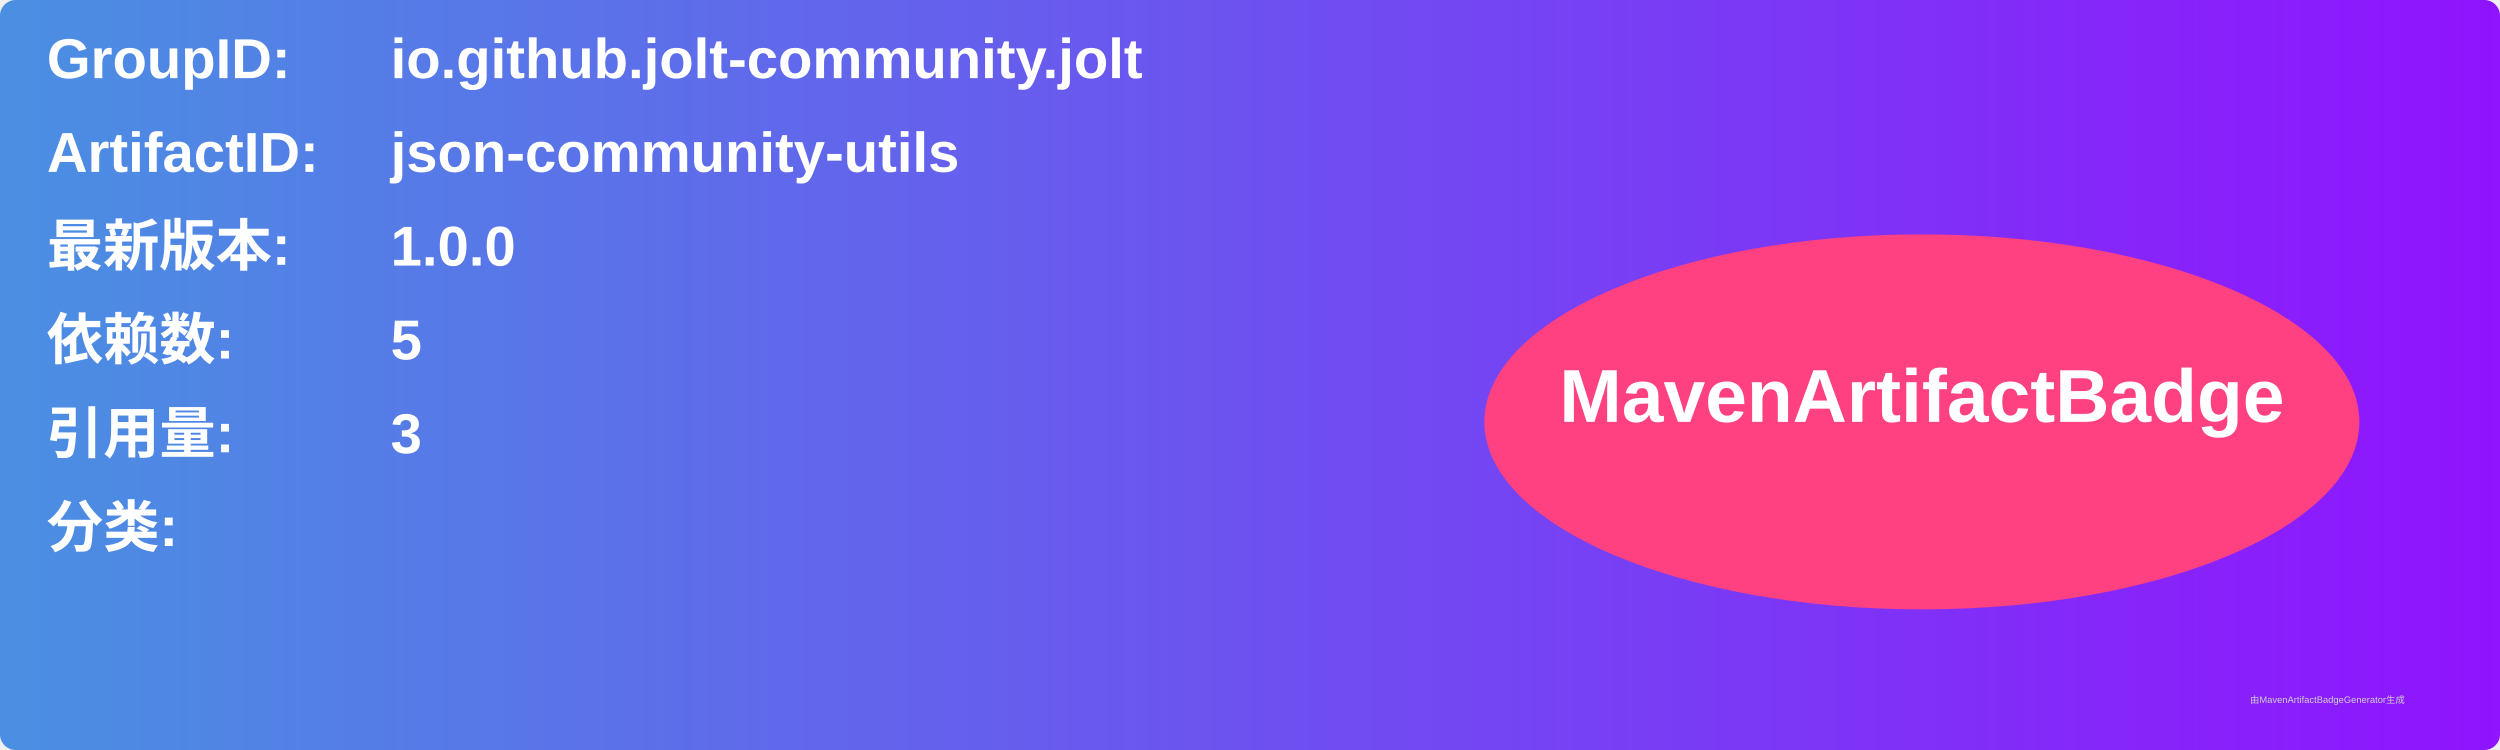
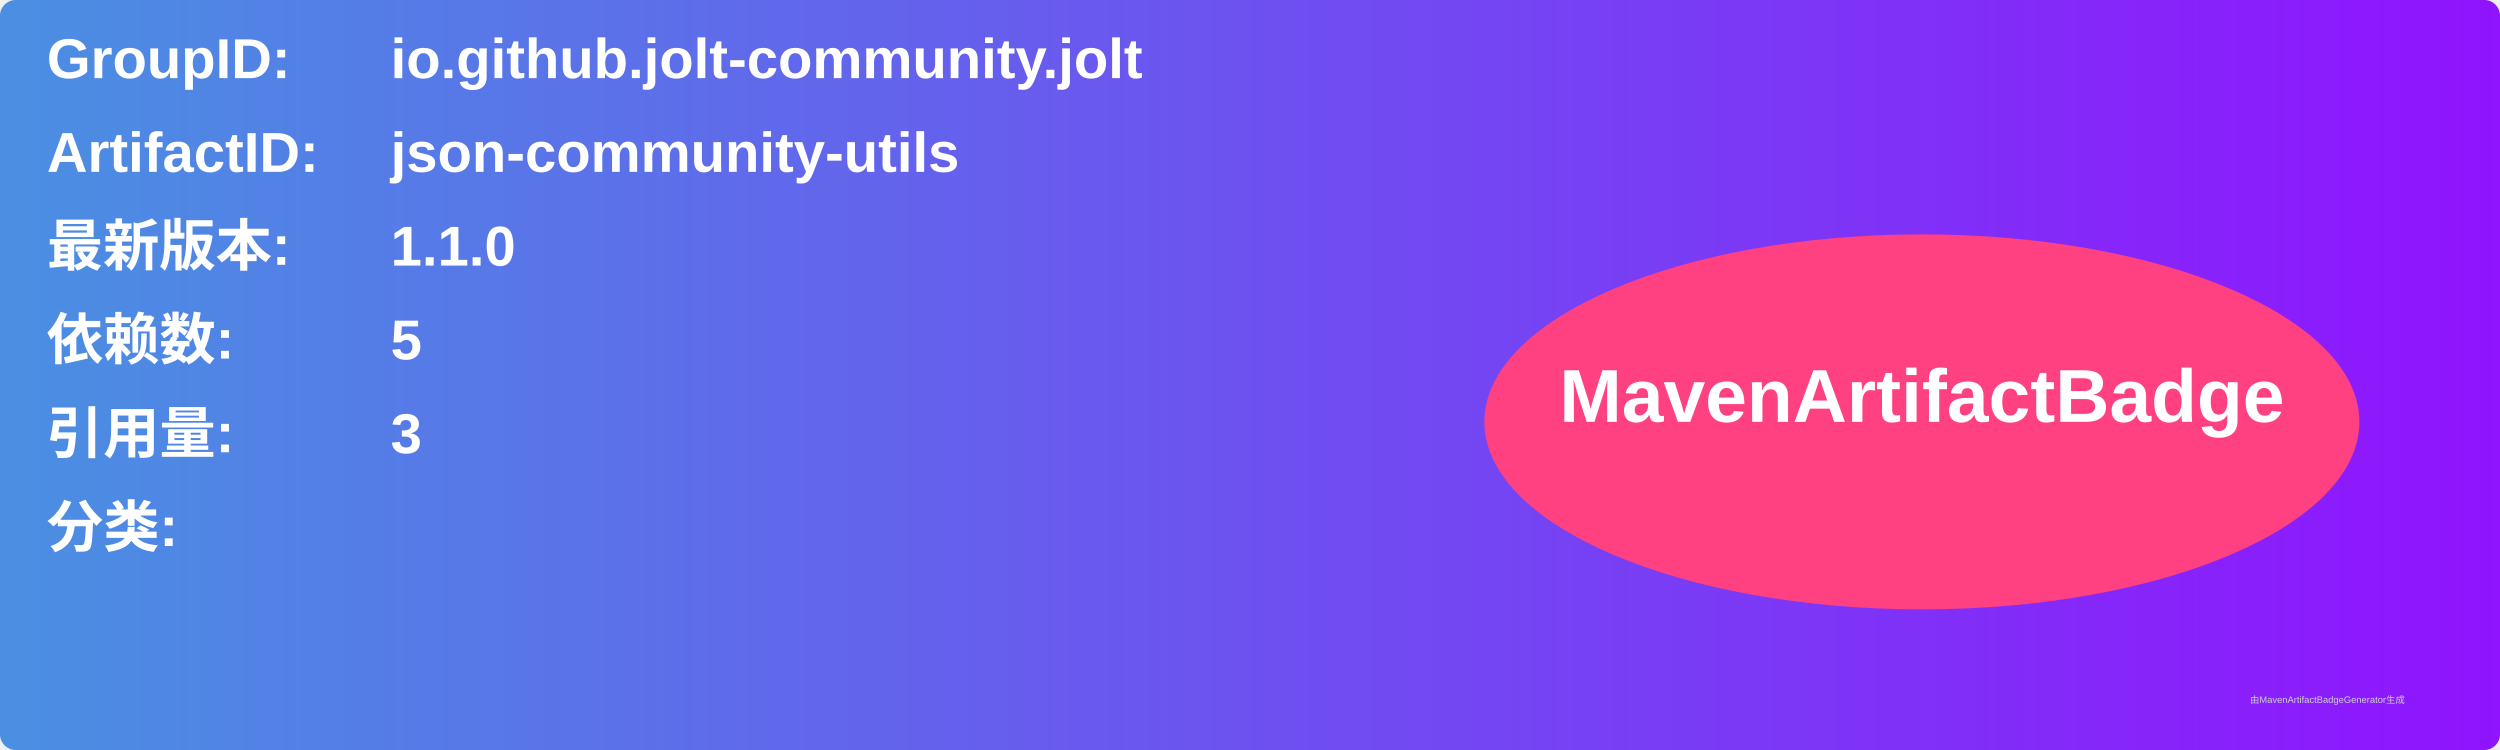
<svg xmlns="http://www.w3.org/2000/svg" width="800" height="240" viewBox="0 0 800 240">
  <linearGradient id="grad" x1="0%" y1="0%" x2="100%" y2="0%">
    <stop offset="0%" stop-color="#4a90e2" />
    <stop offset="100%" stop-color="#9013fe" />
  </linearGradient>
  <rect width="100%" height="100%" rx="5" ry="5" fill="url(#grad)" />
  <g transform="translate(15, 15)">
    <text x="0" y="10" font-family="Arial" font-size="18" fill="white" font-weight="bold" width="260">GroupID:</text>
    <text x="110" y="10" font-family="Arial" font-size="18" fill="white" font-weight="bold" width="460">io.github.jolt-community.jolt</text>
    <text x="0" y="40" font-family="Arial" font-size="18" fill="white" font-weight="bold" width="260">ArtifactID:</text>
    <text x="110" y="40" font-family="Arial" font-size="18" fill="white" font-weight="bold" width="460">json-community-utils</text>
    <text x="0" y="70" font-family="Arial" font-size="18" fill="white" font-weight="bold">最新版本:</text>
    <text x="110" y="70" font-family="Arial" font-size="18" fill="white" font-weight="bold">
-       <tspan font-weight="bold">1.0.0</tspan>
+       <tspan font-weight="bold">1.1.0</tspan>
    </text>
    <text x="0" y="100" font-family="Arial" font-size="18" fill="white" font-weight="bold">依赖数: </text>
    <text x="110" y="100" font-family="Arial" font-size="18" fill="white">
      <tspan font-weight="bold">5</tspan>
    </text>
    <text x="0" y="130" font-family="Arial" font-size="18" fill="white" font-weight="bold">引用量: </text>
    <text x="110" y="130" font-family="Arial" font-size="18" fill="white">
      <tspan font-weight="bold">3</tspan>
    </text>
    <text x="0" y="160" font-family="Arial" font-size="18" fill="white" font-weight="bold">分类:</text>
    <text x="10" y="190" font-family="Arial" font-size="10" fill="white">
      <tspan font-weight="bold" />
    </text>
    <ellipse cx="600" cy="120" rx="140" ry="60" fill="#ff4081" />
    <text x="600" y="120" text-anchor="middle" font-family="Arial" font-size="24" fill="white" font-weight="bold">MavenArtifactBadge</text>
  </g>
  <text x="720" y="225" font-family="Arial" font-size="3" fill="#d0d0d0">由MavenArtifactBadgeGenerator生成</text>
</svg>
